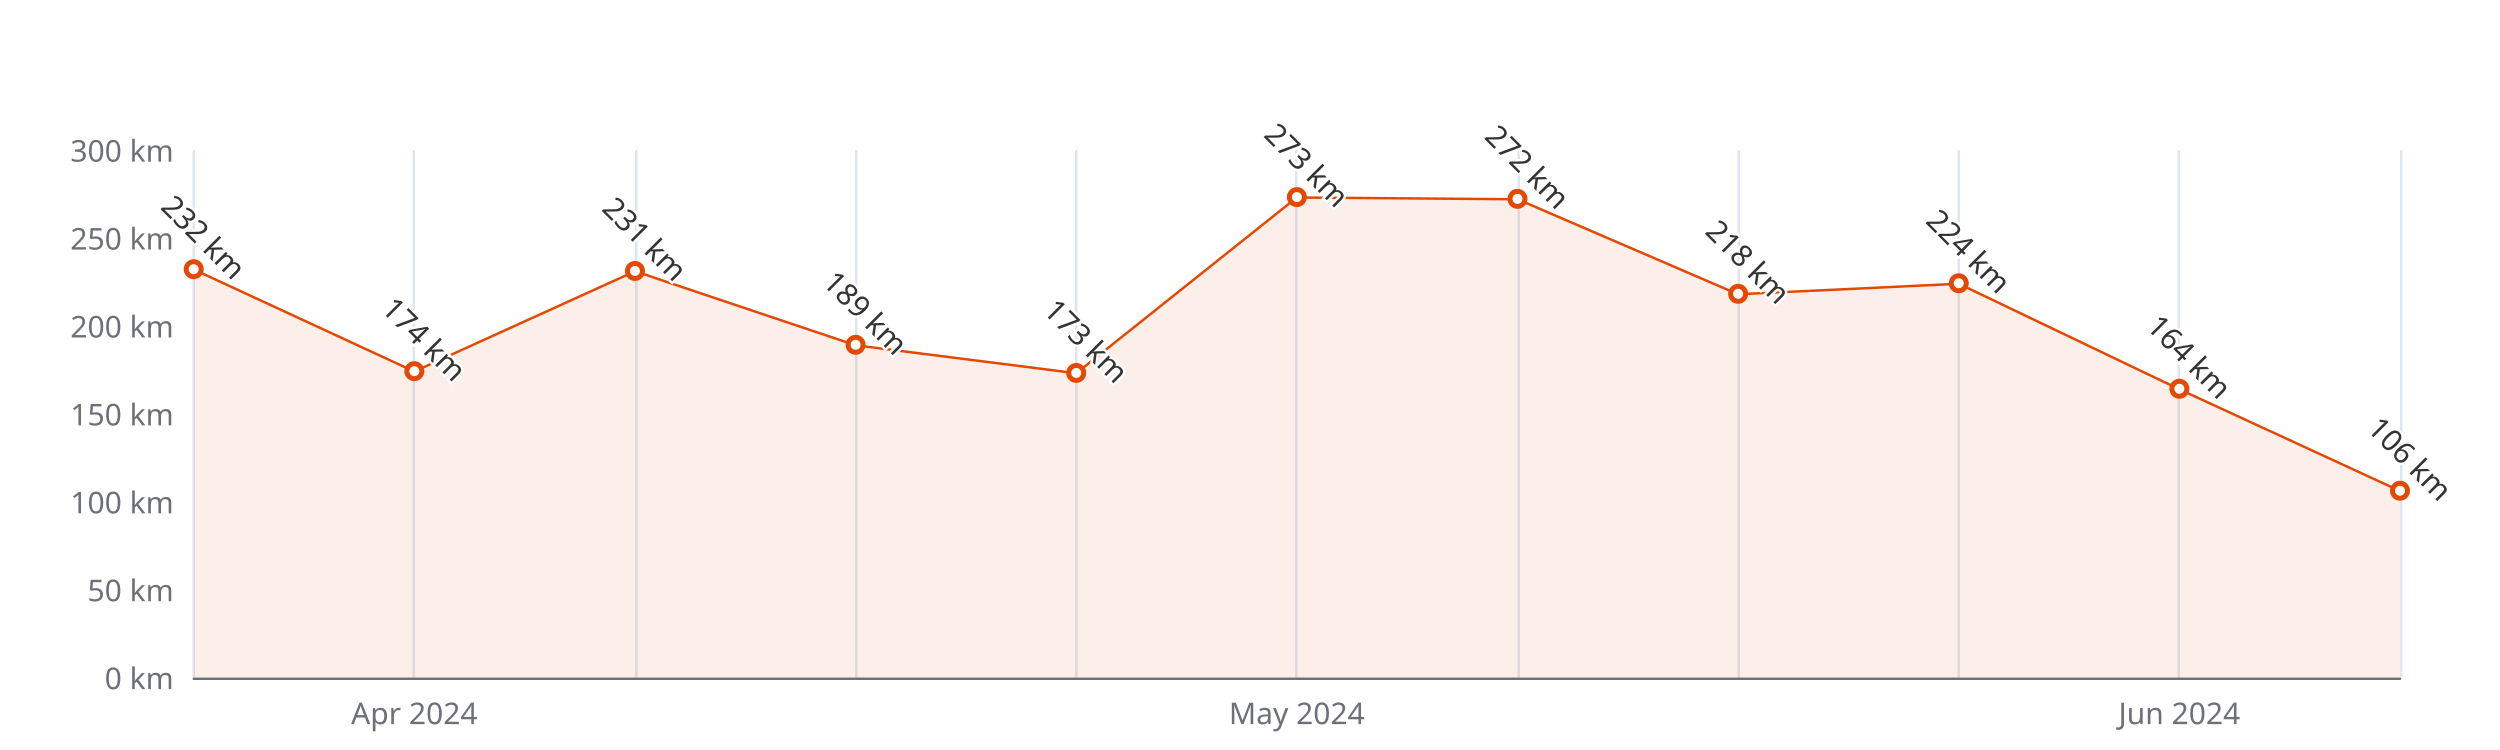
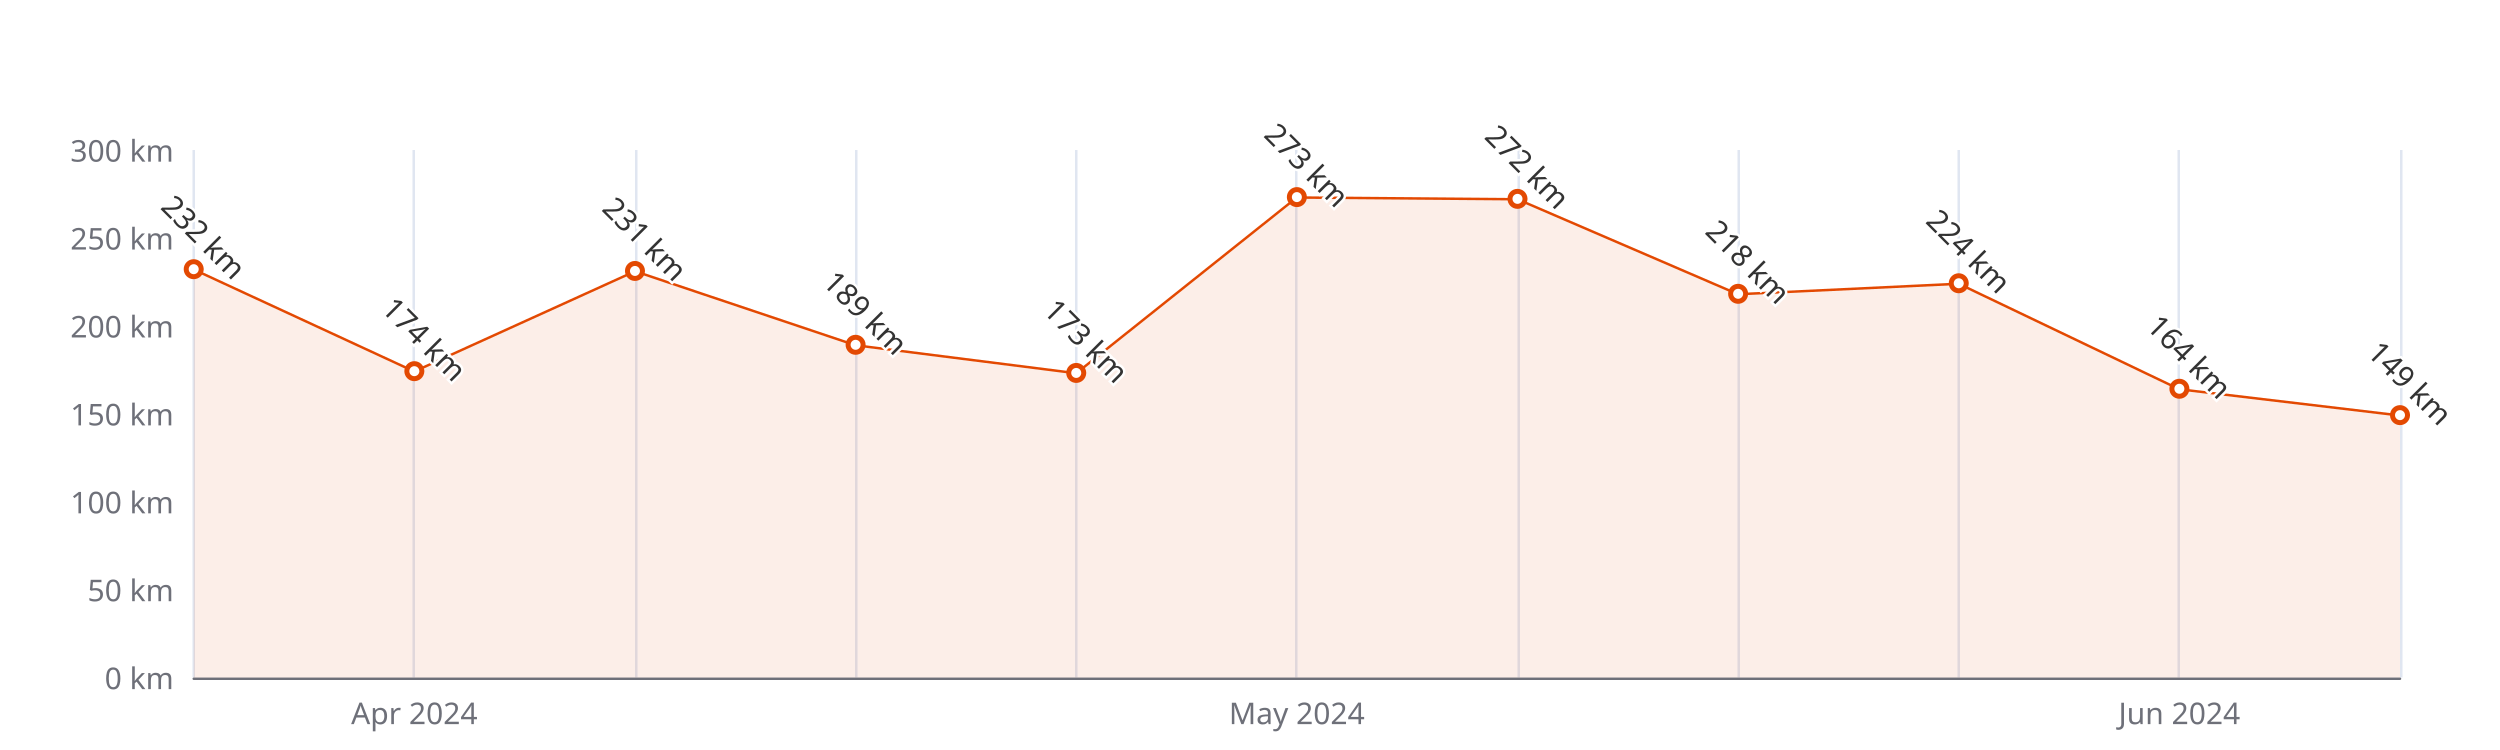
<svg xmlns="http://www.w3.org/2000/svg" width="1000" height="300" version="1.1" baseProfile="full" viewBox="0 0 1000 300">
  <rect width="1000" height="300" x="0" y="0" id="0" fill="#ffffff" />
  <path d="M77.5 60L77.5 271" fill="none" stroke="#E0E6F1" />
  <path d="M165.5 60L165.5 271" fill="none" stroke="#E0E6F1" />
  <path d="M254.5 60L254.5 271" fill="none" stroke="#E0E6F1" />
  <path d="M342.5 60L342.5 271" fill="none" stroke="#E0E6F1" />
  <path d="M430.5 60L430.5 271" fill="none" stroke="#E0E6F1" />
  <path d="M518.5 60L518.5 271" fill="none" stroke="#E0E6F1" />
  <path d="M607.5 60L607.5 271" fill="none" stroke="#E0E6F1" />
  <path d="M695.5 60L695.5 271" fill="none" stroke="#E0E6F1" />
  <path d="M783.5 60L783.5 271" fill="none" stroke="#E0E6F1" />
  <path d="M871.5 60L871.5 271" fill="none" stroke="#E0E6F1" />
  <path d="M960.5 60L960.5 271" fill="none" stroke="#E0E6F1" />
  <path d="M77.5 271.5L960 271.5" fill="none" stroke="#6E7079" stroke-linecap="round" />
  <text dominant-baseline="central" text-anchor="end" style="font-size:12px;font-family:sans-serif;" xml:space="preserve" transform="translate(69.48 271)" fill="#6E7079">0 km</text>
  <text dominant-baseline="central" text-anchor="end" style="font-size:12px;font-family:sans-serif;" xml:space="preserve" transform="translate(69.48 235.8333)" fill="#6E7079">50 km</text>
  <text dominant-baseline="central" text-anchor="end" style="font-size:12px;font-family:sans-serif;" xml:space="preserve" transform="translate(69.48 200.6667)" fill="#6E7079">100 km</text>
  <text dominant-baseline="central" text-anchor="end" style="font-size:12px;font-family:sans-serif;" xml:space="preserve" transform="translate(69.48 165.5)" fill="#6E7079">150 km</text>
  <text dominant-baseline="central" text-anchor="end" style="font-size:12px;font-family:sans-serif;" xml:space="preserve" transform="translate(69.48 130.3333)" fill="#6E7079">200 km</text>
  <text dominant-baseline="central" text-anchor="end" style="font-size:12px;font-family:sans-serif;" xml:space="preserve" transform="translate(69.48 95.1667)" fill="#6E7079">250 km</text>
  <text dominant-baseline="central" text-anchor="end" style="font-size:12px;font-family:sans-serif;" xml:space="preserve" transform="translate(69.48 60)" fill="#6E7079">300 km</text>
  <text dominant-baseline="central" text-anchor="middle" style="font-size:12px;font-family:sans-serif;" xml:space="preserve" y="6" transform="translate(165.732 279)" fill="#6E7079">Apr 2024</text>
  <text dominant-baseline="central" text-anchor="middle" style="font-size:12px;font-family:sans-serif;" xml:space="preserve" y="6" transform="translate(518.74 279)" fill="#6E7079">May 2024</text>
  <text dominant-baseline="central" text-anchor="middle" style="font-size:12px;font-family:sans-serif;" xml:space="preserve" y="6" transform="translate(871.748 279)" fill="#6E7079">Jun 2024</text>
  <g clip-path="url(#zr5-c0)">
-     <path d="M77.5 107.8L165.7 148.6L254 108.5L342.2 138.1L430.5 149.3L518.7 79L607 79.7L695.2 117.7L783.5 113.5L871.7 155.7L960 196.4L960 271L871.7 271L783.5 271L695.2 271L607 271L518.7 271L430.5 271L342.2 271L254 271L165.7 271L77.5 271Z" fill="rgb(227,73,2)" fill-opacity="0.09" />
-     <path d="M77.5 107.8L165.7 148.6L254 108.5L342.2 138.1L430.5 149.3L518.7 79L607 79.7L695.2 117.7L783.5 113.5L871.7 155.7L960 196.4" fill="none" stroke="#E34902" stroke-linejoin="bevel" />
+     <path d="M77.5 107.8L165.7 148.6L254 108.5L342.2 138.1L430.5 149.3L518.7 79L607 79.7L695.2 117.7L783.5 113.5L871.7 155.7L960 166.2L960 271L871.7 271L783.5 271L695.2 271L607 271L518.7 271L430.5 271L342.2 271L254 271L165.7 271L77.5 271Z" fill="rgb(227,73,2)" fill-opacity="0.09" />
+     <path d="M77.5 107.8L165.7 148.6L254 108.5L342.2 138.1L430.5 149.3L518.7 79L607 79.7L695.2 117.7L783.5 113.5L871.7 155.7L960 166.2" fill="none" stroke="#E34902" stroke-linejoin="bevel" />
  </g>
  <path d="M1 0A1 1 0 1 1 1 -0.1A1 1 0 0 1 1 0" transform="matrix(3,0,0,3,77.48,107.8267)" fill="#fff" stroke="#E34902" stroke-width="0.667" />
  <path d="M1 0A1 1 0 1 1 1 -0.1A1 1 0 0 1 1 0" transform="matrix(3,0,0,3,165.732,148.62)" fill="#fff" stroke="#E34902" stroke-width="0.667" />
  <path d="M1 0A1 1 0 1 1 1 -0.1A1 1 0 0 1 1 0" transform="matrix(3,0,0,3,253.984,108.53)" fill="#fff" stroke="#E34902" stroke-width="0.667" />
  <path d="M1 0A1 1 0 1 1 1 -0.1A1 1 0 0 1 1 0" transform="matrix(3,0,0,3,342.236,138.07)" fill="#fff" stroke="#E34902" stroke-width="0.667" />
  <path d="M1 0A1 1 0 1 1 1 -0.1A1 1 0 0 1 1 0" transform="matrix(3,0,0,3,430.488,149.3233)" fill="#fff" stroke="#E34902" stroke-width="0.667" />
  <path d="M1 0A1 1 0 1 1 1 -0.1A1 1 0 0 1 1 0" transform="matrix(3,0,0,3,518.74,78.99)" fill="#fff" stroke="#E34902" stroke-width="0.667" />
  <path d="M1 0A1 1 0 1 1 1 -0.1A1 1 0 0 1 1 0" transform="matrix(3,0,0,3,606.992,79.6933)" fill="#fff" stroke="#E34902" stroke-width="0.667" />
  <path d="M1 0A1 1 0 1 1 1 -0.1A1 1 0 0 1 1 0" transform="matrix(3,0,0,3,695.244,117.6733)" fill="#fff" stroke="#E34902" stroke-width="0.667" />
  <path d="M1 0A1 1 0 1 1 1 -0.1A1 1 0 0 1 1 0" transform="matrix(3,0,0,3,783.496,113.4533)" fill="#fff" stroke="#E34902" stroke-width="0.667" />
  <path d="M1 0A1 1 0 1 1 1 -0.1A1 1 0 0 1 1 0" transform="matrix(3,0,0,3,871.748,155.6533)" fill="#fff" stroke="#E34902" stroke-width="0.667" />
-   <path d="M1 0A1 1 0 1 1 1 -0.1A1 1 0 0 1 1 0" transform="matrix(3,0,0,3,960,196.4467)" fill="#fff" stroke="#E34902" stroke-width="0.667" />
+   <path d="M1 0A1 1 0 1 1 1 -0.1A1 1 0 0 1 1 0" transform="matrix(3,0,0,3,960,166.2033)" fill="#fff" stroke="#E34902" stroke-width="0.667" />
  <text dominant-baseline="central" text-anchor="middle" style="font-size:12px;font-family:sans-serif;" xml:space="preserve" y="-6" transform="matrix(0.707,0.707,-0.707,0.707,77.48,98.8267)" fill="#333" stroke="rgb(255,255,255)" stroke-width="2" paint-order="stroke" stroke-miterlimit="2">232 km</text>
  <text dominant-baseline="central" text-anchor="middle" style="font-size:12px;font-family:sans-serif;" xml:space="preserve" y="-6" transform="matrix(0.707,0.707,-0.707,0.707,165.732,139.62)" fill="#333" stroke="rgb(255,255,255)" stroke-width="2" paint-order="stroke" stroke-miterlimit="2">174 km</text>
  <text dominant-baseline="central" text-anchor="middle" style="font-size:12px;font-family:sans-serif;" xml:space="preserve" y="-6" transform="matrix(0.707,0.707,-0.707,0.707,253.984,99.53)" fill="#333" stroke="rgb(255,255,255)" stroke-width="2" paint-order="stroke" stroke-miterlimit="2">231 km</text>
  <text dominant-baseline="central" text-anchor="middle" style="font-size:12px;font-family:sans-serif;" xml:space="preserve" y="-6" transform="matrix(0.707,0.707,-0.707,0.707,342.236,129.07)" fill="#333" stroke="rgb(255,255,255)" stroke-width="2" paint-order="stroke" stroke-miterlimit="2">189 km</text>
  <text dominant-baseline="central" text-anchor="middle" style="font-size:12px;font-family:sans-serif;" xml:space="preserve" y="-6" transform="matrix(0.707,0.707,-0.707,0.707,430.488,140.3233)" fill="#333" stroke="rgb(255,255,255)" stroke-width="2" paint-order="stroke" stroke-miterlimit="2">173 km</text>
  <text dominant-baseline="central" text-anchor="middle" style="font-size:12px;font-family:sans-serif;" xml:space="preserve" y="-6" transform="matrix(0.707,0.707,-0.707,0.707,518.74,69.99)" fill="#333" stroke="rgb(255,255,255)" stroke-width="2" paint-order="stroke" stroke-miterlimit="2">273 km</text>
  <text dominant-baseline="central" text-anchor="middle" style="font-size:12px;font-family:sans-serif;" xml:space="preserve" y="-6" transform="matrix(0.707,0.707,-0.707,0.707,606.992,70.6933)" fill="#333" stroke="rgb(255,255,255)" stroke-width="2" paint-order="stroke" stroke-miterlimit="2">272 km</text>
  <text dominant-baseline="central" text-anchor="middle" style="font-size:12px;font-family:sans-serif;" xml:space="preserve" y="-6" transform="matrix(0.707,0.707,-0.707,0.707,695.244,108.6733)" fill="#333" stroke="rgb(255,255,255)" stroke-width="2" paint-order="stroke" stroke-miterlimit="2">218 km</text>
  <text dominant-baseline="central" text-anchor="middle" style="font-size:12px;font-family:sans-serif;" xml:space="preserve" y="-6" transform="matrix(0.707,0.707,-0.707,0.707,783.496,104.4533)" fill="#333" stroke="rgb(255,255,255)" stroke-width="2" paint-order="stroke" stroke-miterlimit="2">224 km</text>
  <text dominant-baseline="central" text-anchor="middle" style="font-size:12px;font-family:sans-serif;" xml:space="preserve" y="-6" transform="matrix(0.707,0.707,-0.707,0.707,871.748,146.6533)" fill="#333" stroke="rgb(255,255,255)" stroke-width="2" paint-order="stroke" stroke-miterlimit="2">164 km</text>
-   <text dominant-baseline="central" text-anchor="middle" style="font-size:12px;font-family:sans-serif;" xml:space="preserve" y="-6" transform="matrix(0.707,0.707,-0.707,0.707,960,187.4467)" fill="#333" stroke="rgb(255,255,255)" stroke-width="2" paint-order="stroke" stroke-miterlimit="2">106 km</text>
+   <text dominant-baseline="central" text-anchor="middle" style="font-size:12px;font-family:sans-serif;" xml:space="preserve" y="-6" transform="matrix(0.707,0.707,-0.707,0.707,960,157.2033)" fill="#333" stroke="rgb(255,255,255)" stroke-width="2" paint-order="stroke" stroke-miterlimit="2">149 km</text>
  <defs>
    <clipPath id="zr5-c0">
      <path d="M76 59.5l884 0l0 212l-884 0Z" fill="#000" />
    </clipPath>
  </defs>
</svg>
